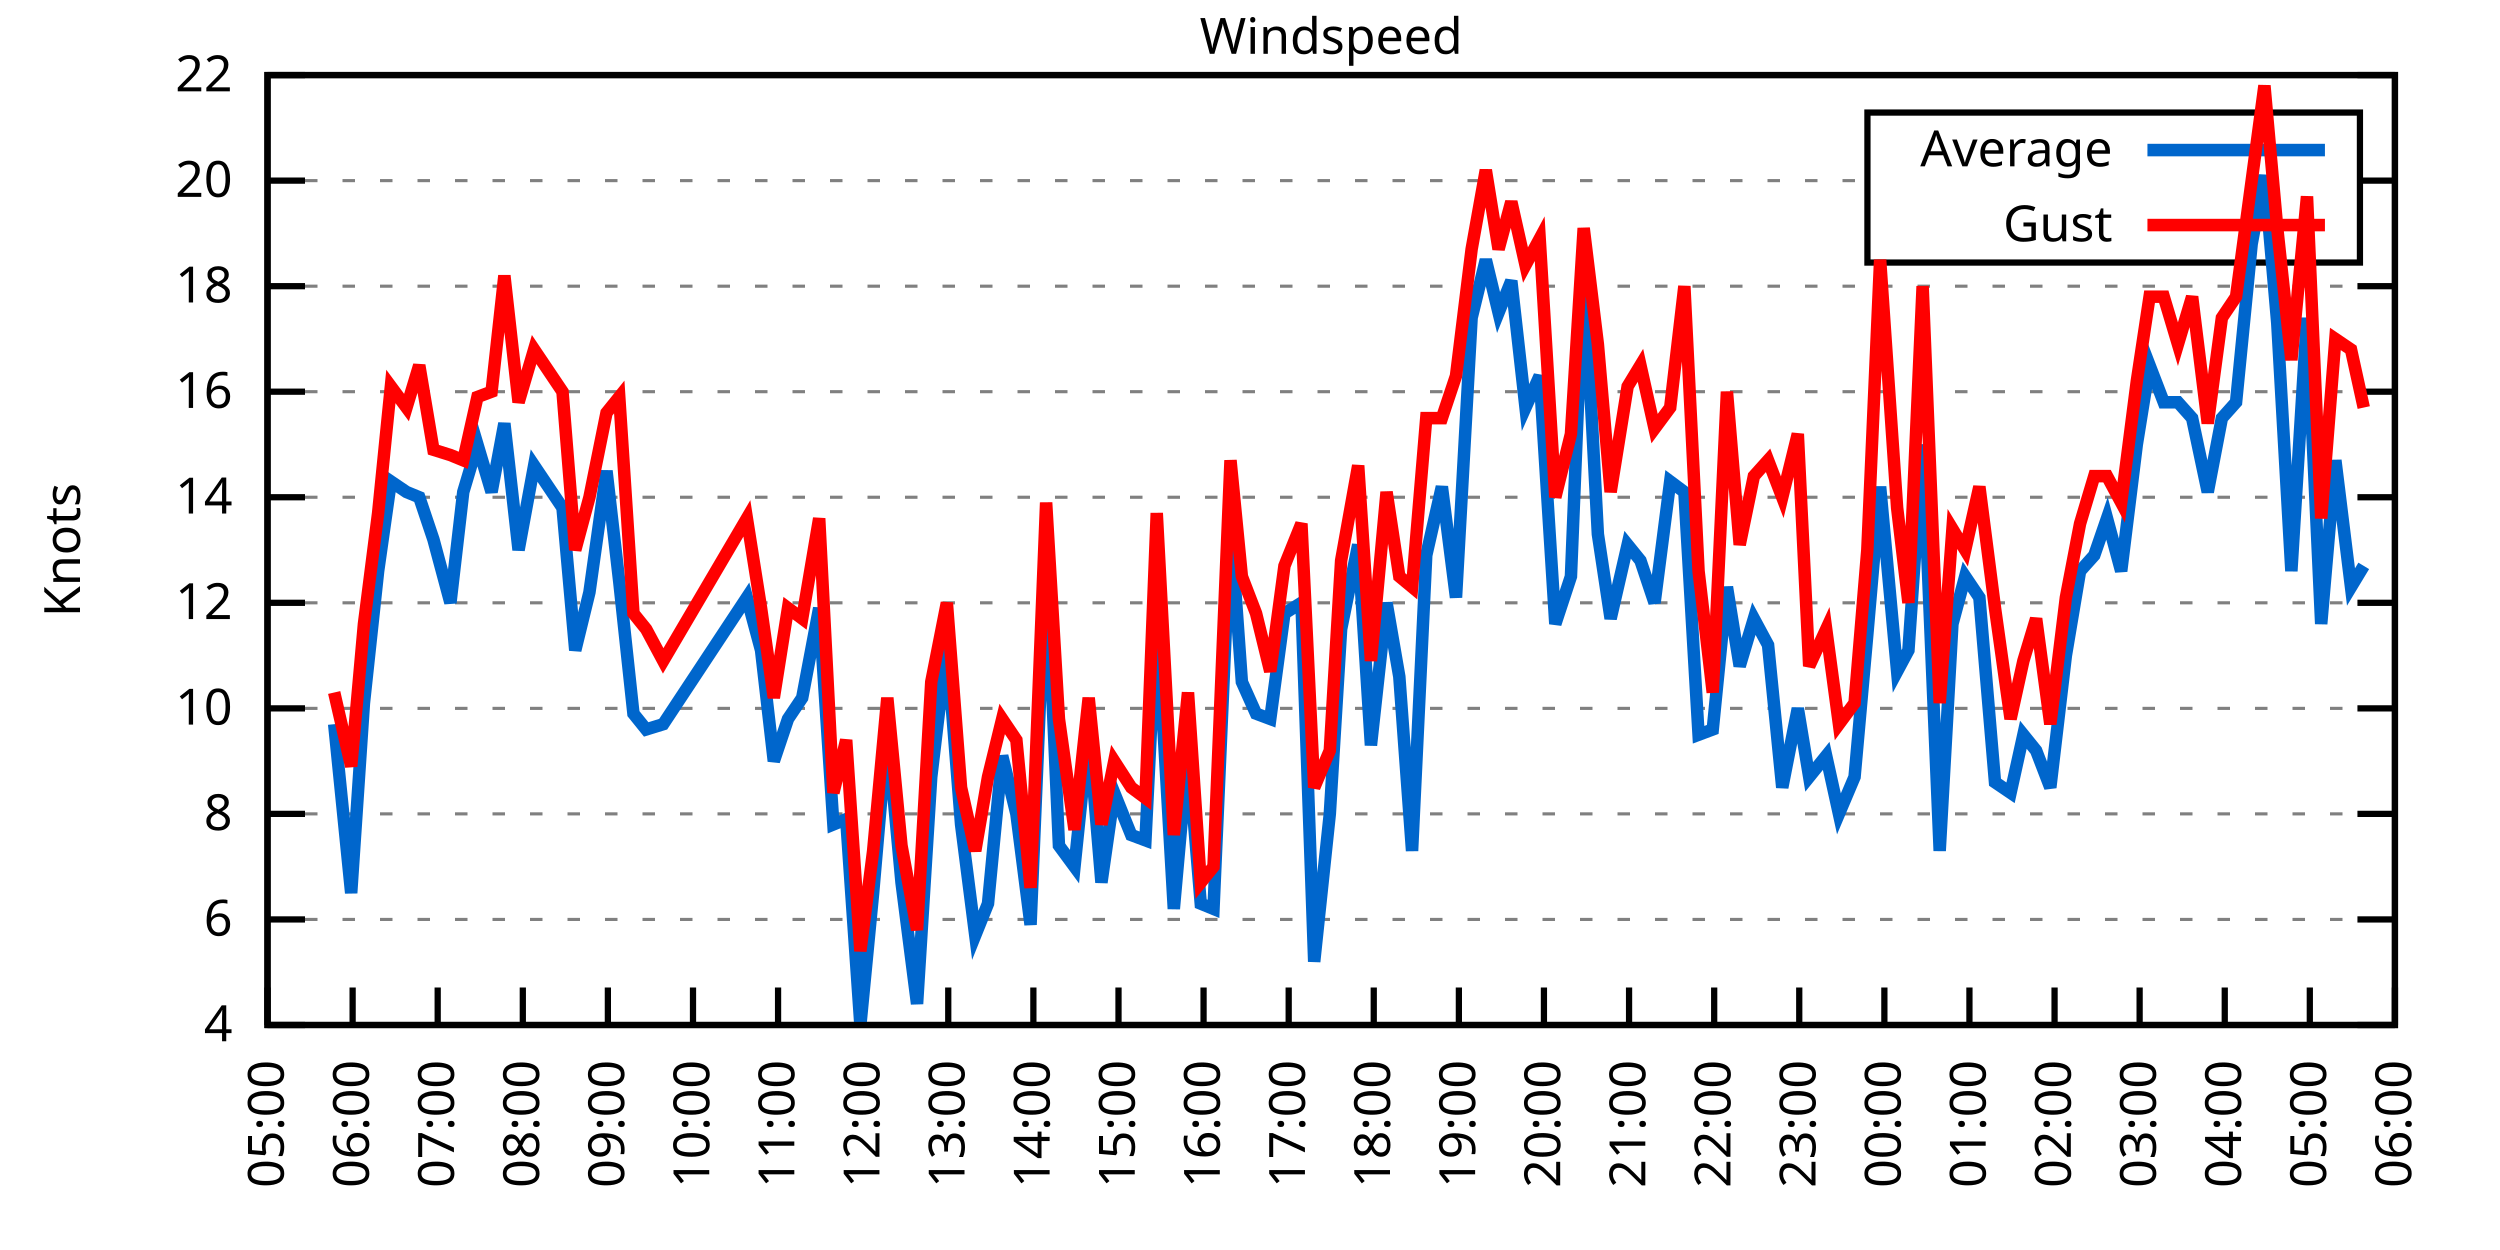
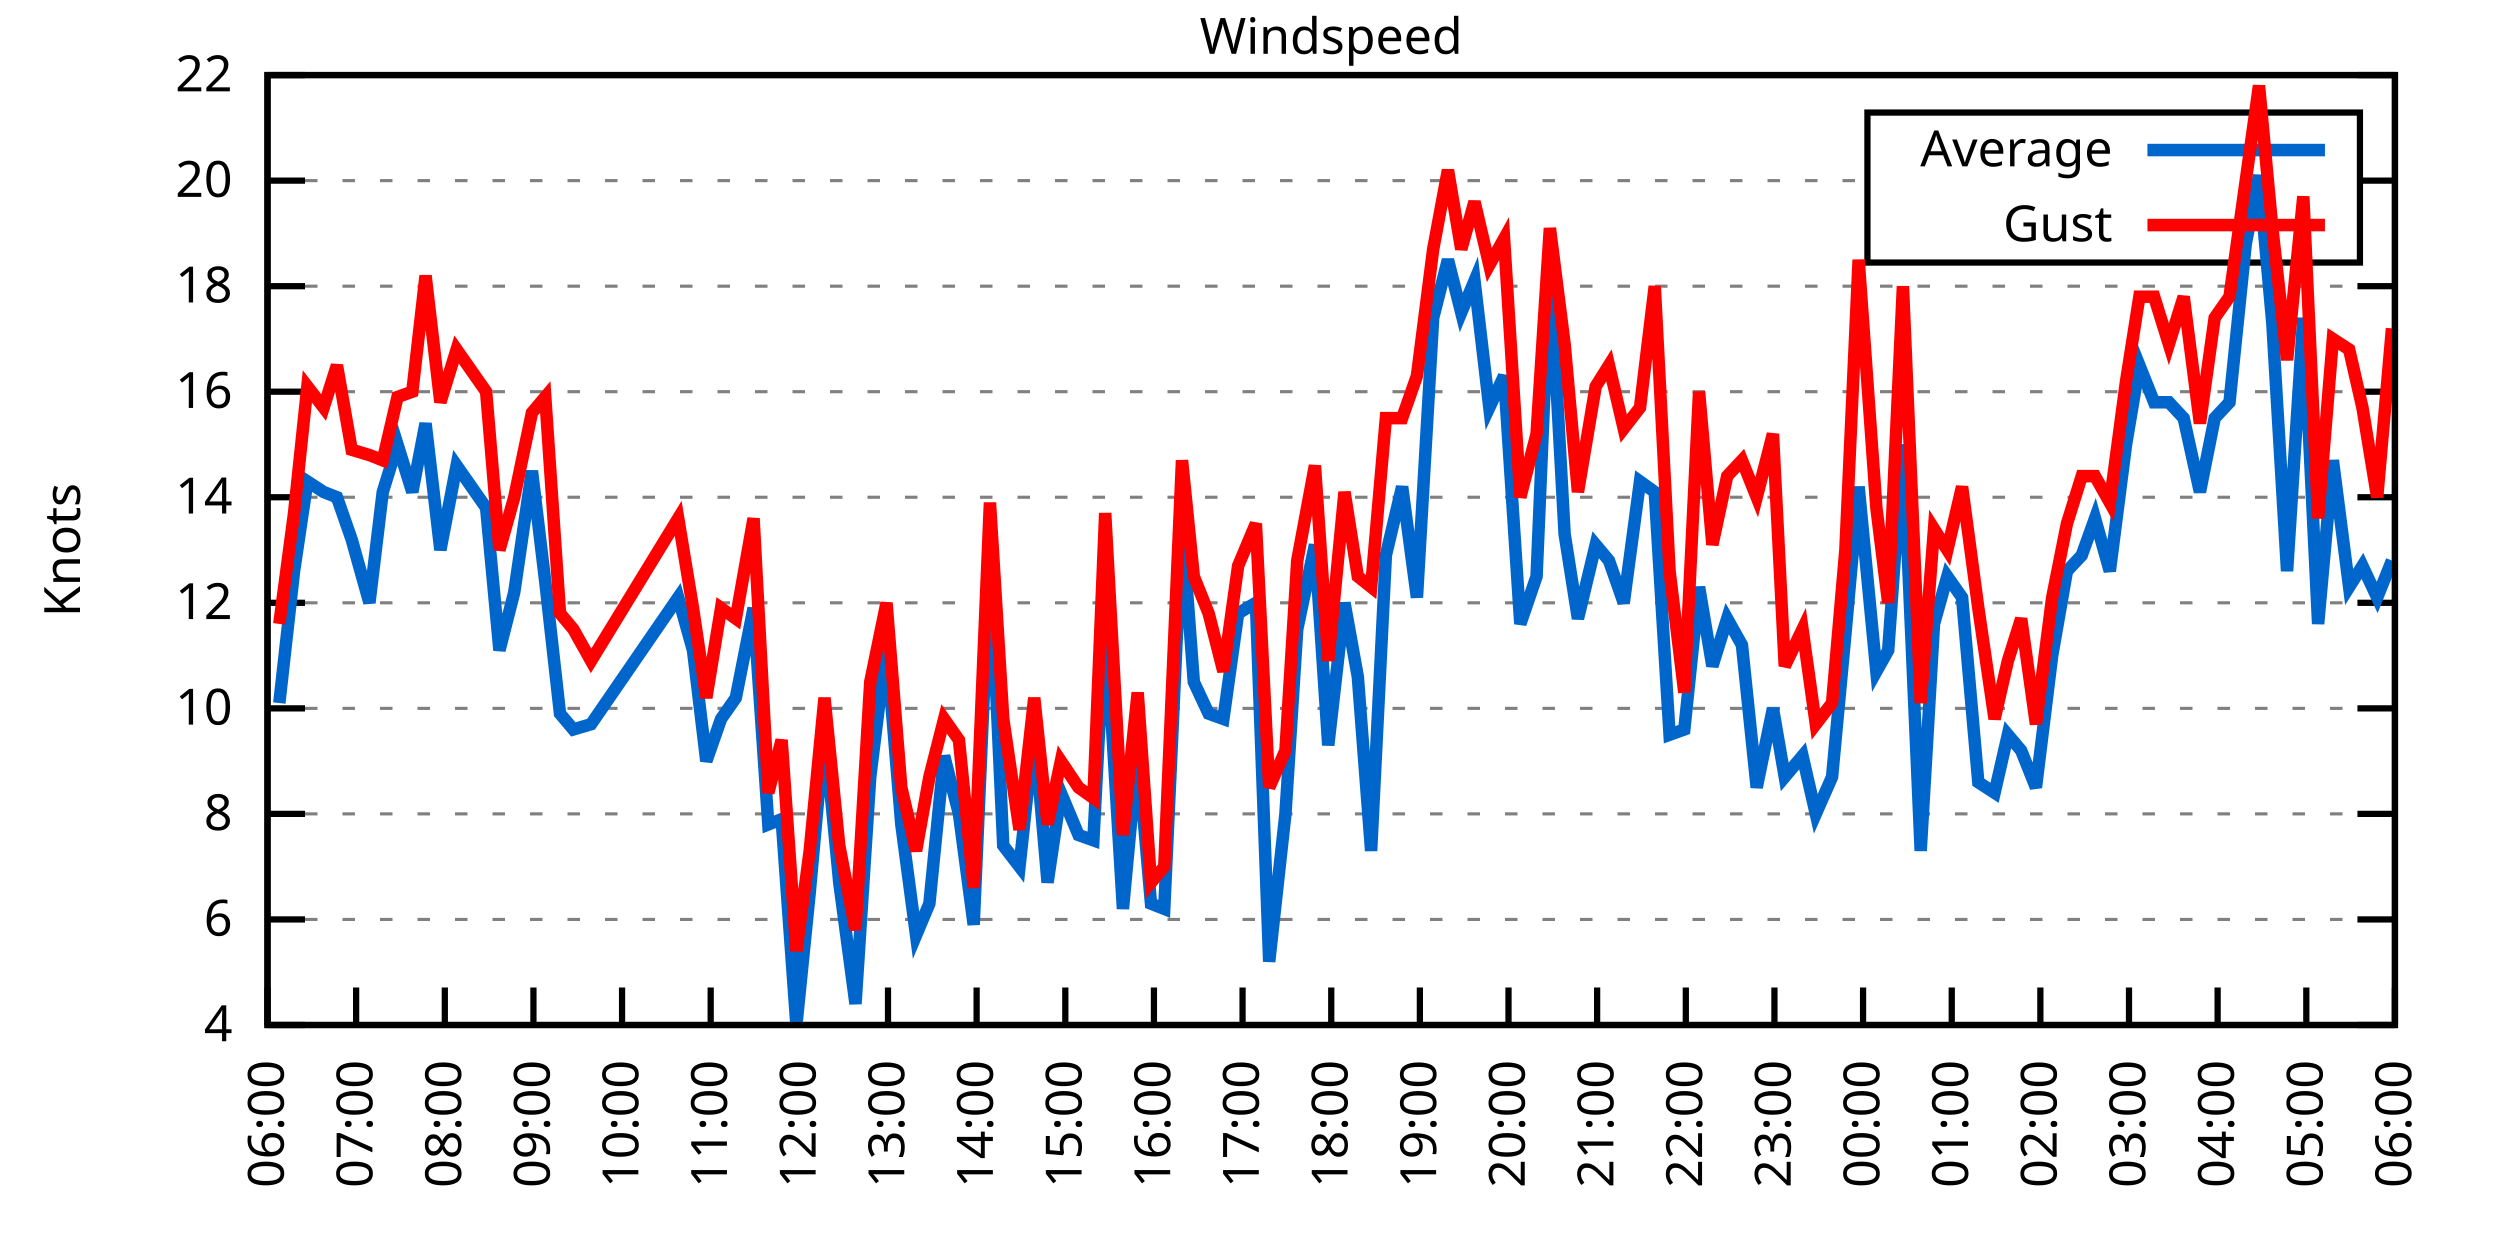
<svg xmlns="http://www.w3.org/2000/svg" xmlns:xlink="http://www.w3.org/1999/xlink" width="400" height="200" viewBox="0 0 400 200">
  <g id="gnuplot_canvas">
    <rect x="0" y="0" width="400" height="200" fill="none" />
    <defs>
      <circle id="gpDot" r="0.5" stroke-width="0.5" stroke="currentColor" />
      <path id="gpPt0" stroke-width="0.333" stroke="currentColor" d="M-1,0 h2 M0,-1 v2" />
      <path id="gpPt1" stroke-width="0.333" stroke="currentColor" d="M-1,-1 L1,1 M1,-1 L-1,1" />
      <path id="gpPt2" stroke-width="0.333" stroke="currentColor" d="M-1,0 L1,0 M0,-1 L0,1 M-1,-1 L1,1 M-1,1 L1,-1" />
      <rect id="gpPt3" stroke-width="0.333" stroke="currentColor" x="-1" y="-1" width="2" height="2" />
      <rect id="gpPt4" stroke-width="0.333" stroke="currentColor" fill="currentColor" x="-1" y="-1" width="2" height="2" />
      <circle id="gpPt5" stroke-width="0.333" stroke="currentColor" cx="0" cy="0" r="1" />
      <use xlink:href="#gpPt5" id="gpPt6" fill="currentColor" stroke="none" />
      <path id="gpPt7" stroke-width="0.333" stroke="currentColor" d="M0,-1.33 L-1.33,0.67 L1.33,0.67 z" />
      <use xlink:href="#gpPt7" id="gpPt8" fill="currentColor" stroke="none" />
      <use xlink:href="#gpPt7" id="gpPt9" stroke="currentColor" transform="rotate(180)" />
      <use xlink:href="#gpPt9" id="gpPt10" fill="currentColor" stroke="none" />
      <use xlink:href="#gpPt3" id="gpPt11" stroke="currentColor" transform="rotate(45)" />
      <use xlink:href="#gpPt11" id="gpPt12" fill="currentColor" stroke="none" />
      <path id="gpPt13" stroke-width="0.333" stroke="currentColor" d="M0,1.330 L1.265,0.411 L0.782,-1.067 L-0.782,-1.076 L-1.265,0.411 z" />
      <use xlink:href="#gpPt13" id="gpPt14" fill="currentColor" stroke="none" />
      <filter id="textbox" filterUnits="objectBoundingBox" x="0" y="0" height="1" width="1">
        <feFlood flood-color="white" flood-opacity="1" result="bgnd" />
        <feComposite in="SourceGraphic" in2="bgnd" operator="atop" />
      </filter>
      <filter id="greybox" filterUnits="objectBoundingBox" x="0" y="0" height="1" width="1">
        <feFlood flood-color="lightgrey" flood-opacity="1" result="grey" />
        <feComposite in="SourceGraphic" in2="grey" operator="atop" />
      </filter>
    </defs>
    <g fill="none" color="white" stroke="currentColor" stroke-width="1.00" stroke-linecap="butt" stroke-linejoin="miter">
</g>
    <g fill="none" color="black" stroke="currentColor" stroke-width="1.00" stroke-linecap="butt" stroke-linejoin="miter">
      <g stroke="none" shape-rendering="crispEdges">
        <polygon fill="rgb(255, 255, 255)" points="42.80,164.00 383.18,164.00 383.18,12.02 42.80,12.02 " />
      </g>
    </g>
    <g fill="none" color="black" stroke="currentColor" stroke-width="1.00" stroke-linecap="butt" stroke-linejoin="miter">
</g>
    <g fill="none" color="black" stroke="black" stroke-width="0.50" stroke-linecap="butt" stroke-linejoin="miter">
</g>
    <g fill="none" color="gray" stroke="currentColor" stroke-width="0.50" stroke-linecap="butt" stroke-linejoin="miter">
      <path stroke="gray" stroke-dasharray="2,4" class="gridline" d="M42.80,164.00 L383.19,164.00  " />
    </g>
    <g fill="none" color="gray" stroke="gray" stroke-width="1.00" stroke-linecap="butt" stroke-linejoin="miter">
</g>
    <g fill="none" color="black" stroke="currentColor" stroke-width="1.00" stroke-linecap="butt" stroke-linejoin="miter">
      <path stroke="black" d="M42.80,164.00 L48.80,164.00 M383.19,164.00 L377.19,164.00  " />
      <g transform="translate(37.20,166.60)" stroke="none" fill="black" font-family="Sans" font-size="8.00" text-anchor="end">
        <text>
          <tspan font-family="Sans"> 4</tspan>
        </text>
      </g>
    </g>
    <g fill="none" color="black" stroke="currentColor" stroke-width="1.00" stroke-linecap="butt" stroke-linejoin="miter">
</g>
    <g fill="none" color="black" stroke="black" stroke-width="0.50" stroke-linecap="butt" stroke-linejoin="miter">
</g>
    <g fill="none" color="gray" stroke="currentColor" stroke-width="0.50" stroke-linecap="butt" stroke-linejoin="miter">
      <path stroke="gray" stroke-dasharray="2,4" class="gridline" d="M42.80,147.11 L383.19,147.11  " />
    </g>
    <g fill="none" color="gray" stroke="gray" stroke-width="1.00" stroke-linecap="butt" stroke-linejoin="miter">
</g>
    <g fill="none" color="black" stroke="currentColor" stroke-width="1.00" stroke-linecap="butt" stroke-linejoin="miter">
      <path stroke="black" d="M42.80,147.11 L48.80,147.11 M383.19,147.11 L377.19,147.11  " />
      <g transform="translate(37.20,149.71)" stroke="none" fill="black" font-family="Sans" font-size="8.00" text-anchor="end">
        <text>
          <tspan font-family="Sans"> 6</tspan>
        </text>
      </g>
    </g>
    <g fill="none" color="black" stroke="currentColor" stroke-width="1.00" stroke-linecap="butt" stroke-linejoin="miter">
</g>
    <g fill="none" color="black" stroke="black" stroke-width="0.50" stroke-linecap="butt" stroke-linejoin="miter">
</g>
    <g fill="none" color="gray" stroke="currentColor" stroke-width="0.50" stroke-linecap="butt" stroke-linejoin="miter">
      <path stroke="gray" stroke-dasharray="2,4" class="gridline" d="M42.80,130.22 L383.19,130.22  " />
    </g>
    <g fill="none" color="gray" stroke="gray" stroke-width="1.00" stroke-linecap="butt" stroke-linejoin="miter">
</g>
    <g fill="none" color="black" stroke="currentColor" stroke-width="1.00" stroke-linecap="butt" stroke-linejoin="miter">
      <path stroke="black" d="M42.80,130.22 L48.80,130.22 M383.19,130.22 L377.19,130.22  " />
      <g transform="translate(37.20,132.82)" stroke="none" fill="black" font-family="Sans" font-size="8.00" text-anchor="end">
        <text>
          <tspan font-family="Sans"> 8</tspan>
        </text>
      </g>
    </g>
    <g fill="none" color="black" stroke="currentColor" stroke-width="1.00" stroke-linecap="butt" stroke-linejoin="miter">
</g>
    <g fill="none" color="black" stroke="black" stroke-width="0.50" stroke-linecap="butt" stroke-linejoin="miter">
</g>
    <g fill="none" color="gray" stroke="currentColor" stroke-width="0.50" stroke-linecap="butt" stroke-linejoin="miter">
      <path stroke="gray" stroke-dasharray="2,4" class="gridline" d="M42.80,113.34 L383.19,113.34  " />
    </g>
    <g fill="none" color="gray" stroke="gray" stroke-width="1.00" stroke-linecap="butt" stroke-linejoin="miter">
</g>
    <g fill="none" color="black" stroke="currentColor" stroke-width="1.00" stroke-linecap="butt" stroke-linejoin="miter">
      <path stroke="black" d="M42.80,113.34 L48.80,113.34 M383.19,113.34 L377.19,113.34  " />
      <g transform="translate(37.20,115.94)" stroke="none" fill="black" font-family="Sans" font-size="8.00" text-anchor="end">
        <text>
          <tspan font-family="Sans"> 10</tspan>
        </text>
      </g>
    </g>
    <g fill="none" color="black" stroke="currentColor" stroke-width="1.00" stroke-linecap="butt" stroke-linejoin="miter">
</g>
    <g fill="none" color="black" stroke="black" stroke-width="0.50" stroke-linecap="butt" stroke-linejoin="miter">
</g>
    <g fill="none" color="gray" stroke="currentColor" stroke-width="0.50" stroke-linecap="butt" stroke-linejoin="miter">
      <path stroke="gray" stroke-dasharray="2,4" class="gridline" d="M42.80,96.45 L383.19,96.45  " />
    </g>
    <g fill="none" color="gray" stroke="gray" stroke-width="1.00" stroke-linecap="butt" stroke-linejoin="miter">
</g>
    <g fill="none" color="black" stroke="currentColor" stroke-width="1.00" stroke-linecap="butt" stroke-linejoin="miter">
      <path stroke="black" d="M42.80,96.45 L48.80,96.45 M383.19,96.45 L377.19,96.45  " />
      <g transform="translate(37.20,99.05)" stroke="none" fill="black" font-family="Sans" font-size="8.00" text-anchor="end">
        <text>
          <tspan font-family="Sans"> 12</tspan>
        </text>
      </g>
    </g>
    <g fill="none" color="black" stroke="currentColor" stroke-width="1.00" stroke-linecap="butt" stroke-linejoin="miter">
</g>
    <g fill="none" color="black" stroke="black" stroke-width="0.50" stroke-linecap="butt" stroke-linejoin="miter">
</g>
    <g fill="none" color="gray" stroke="currentColor" stroke-width="0.50" stroke-linecap="butt" stroke-linejoin="miter">
      <path stroke="gray" stroke-dasharray="2,4" class="gridline" d="M42.80,79.56 L383.19,79.56  " />
    </g>
    <g fill="none" color="gray" stroke="gray" stroke-width="1.00" stroke-linecap="butt" stroke-linejoin="miter">
</g>
    <g fill="none" color="black" stroke="currentColor" stroke-width="1.00" stroke-linecap="butt" stroke-linejoin="miter">
      <path stroke="black" d="M42.80,79.56 L48.80,79.56 M383.19,79.56 L377.19,79.56  " />
      <g transform="translate(37.20,82.16)" stroke="none" fill="black" font-family="Sans" font-size="8.00" text-anchor="end">
        <text>
          <tspan font-family="Sans"> 14</tspan>
        </text>
      </g>
    </g>
    <g fill="none" color="black" stroke="currentColor" stroke-width="1.00" stroke-linecap="butt" stroke-linejoin="miter">
</g>
    <g fill="none" color="black" stroke="black" stroke-width="0.50" stroke-linecap="butt" stroke-linejoin="miter">
</g>
    <g fill="none" color="gray" stroke="currentColor" stroke-width="0.50" stroke-linecap="butt" stroke-linejoin="miter">
      <path stroke="gray" stroke-dasharray="2,4" class="gridline" d="M42.80,62.67 L383.19,62.67  " />
    </g>
    <g fill="none" color="gray" stroke="gray" stroke-width="1.00" stroke-linecap="butt" stroke-linejoin="miter">
</g>
    <g fill="none" color="black" stroke="currentColor" stroke-width="1.00" stroke-linecap="butt" stroke-linejoin="miter">
      <path stroke="black" d="M42.80,62.67 L48.80,62.67 M383.19,62.67 L377.19,62.67  " />
      <g transform="translate(37.20,65.27)" stroke="none" fill="black" font-family="Sans" font-size="8.00" text-anchor="end">
        <text>
          <tspan font-family="Sans"> 16</tspan>
        </text>
      </g>
    </g>
    <g fill="none" color="black" stroke="currentColor" stroke-width="1.00" stroke-linecap="butt" stroke-linejoin="miter">
</g>
    <g fill="none" color="black" stroke="black" stroke-width="0.50" stroke-linecap="butt" stroke-linejoin="miter">
</g>
    <g fill="none" color="gray" stroke="currentColor" stroke-width="0.50" stroke-linecap="butt" stroke-linejoin="miter">
      <path stroke="gray" stroke-dasharray="2,4" class="gridline" d="M42.80,45.79 L383.19,45.79  " />
    </g>
    <g fill="none" color="gray" stroke="gray" stroke-width="1.00" stroke-linecap="butt" stroke-linejoin="miter">
</g>
    <g fill="none" color="black" stroke="currentColor" stroke-width="1.00" stroke-linecap="butt" stroke-linejoin="miter">
      <path stroke="black" d="M42.80,45.79 L48.80,45.79 M383.19,45.79 L377.19,45.79  " />
      <g transform="translate(37.20,48.39)" stroke="none" fill="black" font-family="Sans" font-size="8.00" text-anchor="end">
        <text>
          <tspan font-family="Sans"> 18</tspan>
        </text>
      </g>
    </g>
    <g fill="none" color="black" stroke="currentColor" stroke-width="1.00" stroke-linecap="butt" stroke-linejoin="miter">
</g>
    <g fill="none" color="black" stroke="black" stroke-width="0.50" stroke-linecap="butt" stroke-linejoin="miter">
</g>
    <g fill="none" color="gray" stroke="currentColor" stroke-width="0.50" stroke-linecap="butt" stroke-linejoin="miter">
      <path stroke="gray" stroke-dasharray="2,4" class="gridline" d="M42.80,28.90 L298.79,28.90 M377.59,28.90 L383.19,28.90  " />
    </g>
    <g fill="none" color="gray" stroke="gray" stroke-width="1.00" stroke-linecap="butt" stroke-linejoin="miter">
</g>
    <g fill="none" color="black" stroke="currentColor" stroke-width="1.00" stroke-linecap="butt" stroke-linejoin="miter">
      <path stroke="black" d="M42.80,28.90 L48.80,28.90 M383.19,28.90 L377.19,28.90  " />
      <g transform="translate(37.20,31.50)" stroke="none" fill="black" font-family="Sans" font-size="8.00" text-anchor="end">
        <text>
          <tspan font-family="Sans"> 20</tspan>
        </text>
      </g>
    </g>
    <g fill="none" color="black" stroke="currentColor" stroke-width="1.00" stroke-linecap="butt" stroke-linejoin="miter">
</g>
    <g fill="none" color="black" stroke="black" stroke-width="0.50" stroke-linecap="butt" stroke-linejoin="miter">
</g>
    <g fill="none" color="gray" stroke="currentColor" stroke-width="0.50" stroke-linecap="butt" stroke-linejoin="miter">
      <path stroke="gray" stroke-dasharray="2,4" class="gridline" d="M42.80,12.01 L383.19,12.01  " />
    </g>
    <g fill="none" color="gray" stroke="gray" stroke-width="1.00" stroke-linecap="butt" stroke-linejoin="miter">
</g>
    <g fill="none" color="black" stroke="currentColor" stroke-width="1.00" stroke-linecap="butt" stroke-linejoin="miter">
      <path stroke="black" d="M42.80,12.01 L48.80,12.01 M383.19,12.01 L377.19,12.01  " />
      <g transform="translate(37.20,14.61)" stroke="none" fill="black" font-family="Sans" font-size="8.00" text-anchor="end">
        <text>
          <tspan font-family="Sans"> 22</tspan>
        </text>
      </g>
    </g>
    <g fill="none" color="black" stroke="currentColor" stroke-width="1.00" stroke-linecap="butt" stroke-linejoin="miter">
      <path stroke="black" d="M42.80,164.00 L42.80,158.00  " />
      <g transform="translate(45.40,169.60) rotate(270.00)" stroke="none" fill="black" font-family="Sans" font-size="8.00" text-anchor="end">
        <text>
-           <tspan font-family="Sans">05:00</tspan>
-         </text>
-       </g>
-     </g>
-     <g fill="none" color="black" stroke="currentColor" stroke-width="1.00" stroke-linecap="butt" stroke-linejoin="miter">
-       <path stroke="black" d="M56.42,164.00 L56.42,158.00  " />
-       <g transform="translate(59.02,169.60) rotate(270.00)" stroke="none" fill="black" font-family="Sans" font-size="8.00" text-anchor="end">
-         <text>
          <tspan font-family="Sans">06:00</tspan>
        </text>
      </g>
    </g>
    <g fill="none" color="black" stroke="currentColor" stroke-width="1.00" stroke-linecap="butt" stroke-linejoin="miter">
-       <path stroke="black" d="M70.03,164.00 L70.03,158.00  " />
-       <g transform="translate(72.63,169.60) rotate(270.00)" stroke="none" fill="black" font-family="Sans" font-size="8.00" text-anchor="end">
+       <path stroke="black" d="M56.98,164.00 L56.98,158.00  " />
+       <g transform="translate(59.58,169.60) rotate(270.00)" stroke="none" fill="black" font-family="Sans" font-size="8.00" text-anchor="end">
        <text>
          <tspan font-family="Sans">07:00</tspan>
        </text>
      </g>
    </g>
    <g fill="none" color="black" stroke="currentColor" stroke-width="1.00" stroke-linecap="butt" stroke-linejoin="miter">
-       <path stroke="black" d="M83.65,164.00 L83.65,158.00  " />
-       <g transform="translate(86.25,169.60) rotate(270.00)" stroke="none" fill="black" font-family="Sans" font-size="8.00" text-anchor="end">
+       <path stroke="black" d="M71.17,164.00 L71.17,158.00  " />
+       <g transform="translate(73.77,169.60) rotate(270.00)" stroke="none" fill="black" font-family="Sans" font-size="8.00" text-anchor="end">
        <text>
          <tspan font-family="Sans">08:00</tspan>
        </text>
      </g>
    </g>
    <g fill="none" color="black" stroke="currentColor" stroke-width="1.00" stroke-linecap="butt" stroke-linejoin="miter">
-       <path stroke="black" d="M97.26,164.00 L97.26,158.00  " />
-       <g transform="translate(99.86,169.60) rotate(270.00)" stroke="none" fill="black" font-family="Sans" font-size="8.00" text-anchor="end">
+       <path stroke="black" d="M85.35,164.00 L85.35,158.00  " />
+       <g transform="translate(87.95,169.60) rotate(270.00)" stroke="none" fill="black" font-family="Sans" font-size="8.00" text-anchor="end">
        <text>
          <tspan font-family="Sans">09:00</tspan>
        </text>
      </g>
    </g>
    <g fill="none" color="black" stroke="currentColor" stroke-width="1.00" stroke-linecap="butt" stroke-linejoin="miter">
-       <path stroke="black" d="M110.88,164.00 L110.88,158.00  " />
-       <g transform="translate(113.48,169.60) rotate(270.00)" stroke="none" fill="black" font-family="Sans" font-size="8.00" text-anchor="end">
+       <path stroke="black" d="M99.53,164.00 L99.53,158.00  " />
+       <g transform="translate(102.13,169.60) rotate(270.00)" stroke="none" fill="black" font-family="Sans" font-size="8.00" text-anchor="end">
        <text>
          <tspan font-family="Sans">10:00</tspan>
        </text>
      </g>
    </g>
    <g fill="none" color="black" stroke="currentColor" stroke-width="1.00" stroke-linecap="butt" stroke-linejoin="miter">
-       <path stroke="black" d="M124.49,164.00 L124.49,158.00  " />
-       <g transform="translate(127.09,169.60) rotate(270.00)" stroke="none" fill="black" font-family="Sans" font-size="8.00" text-anchor="end">
+       <path stroke="black" d="M113.71,164.00 L113.71,158.00  " />
+       <g transform="translate(116.31,169.60) rotate(270.00)" stroke="none" fill="black" font-family="Sans" font-size="8.00" text-anchor="end">
        <text>
          <tspan font-family="Sans">11:00</tspan>
        </text>
      </g>
    </g>
    <g fill="none" color="black" stroke="currentColor" stroke-width="1.00" stroke-linecap="butt" stroke-linejoin="miter">
-       <path stroke="black" d="M138.11,164.00 L138.11,158.00  " />
-       <g transform="translate(140.71,169.60) rotate(270.00)" stroke="none" fill="black" font-family="Sans" font-size="8.00" text-anchor="end">
+       <path stroke="black" d="M127.90,164.00 L127.90,158.00  " />
+       <g transform="translate(130.50,169.60) rotate(270.00)" stroke="none" fill="black" font-family="Sans" font-size="8.00" text-anchor="end">
        <text>
          <tspan font-family="Sans">12:00</tspan>
        </text>
      </g>
    </g>
    <g fill="none" color="black" stroke="currentColor" stroke-width="1.00" stroke-linecap="butt" stroke-linejoin="miter">
-       <path stroke="black" d="M151.72,164.00 L151.72,158.00  " />
-       <g transform="translate(154.32,169.60) rotate(270.00)" stroke="none" fill="black" font-family="Sans" font-size="8.00" text-anchor="end">
+       <path stroke="black" d="M142.08,164.00 L142.08,158.00  " />
+       <g transform="translate(144.68,169.60) rotate(270.00)" stroke="none" fill="black" font-family="Sans" font-size="8.00" text-anchor="end">
        <text>
          <tspan font-family="Sans">13:00</tspan>
        </text>
      </g>
    </g>
    <g fill="none" color="black" stroke="currentColor" stroke-width="1.00" stroke-linecap="butt" stroke-linejoin="miter">
-       <path stroke="black" d="M165.34,164.00 L165.34,158.00  " />
-       <g transform="translate(167.94,169.60) rotate(270.00)" stroke="none" fill="black" font-family="Sans" font-size="8.00" text-anchor="end">
+       <path stroke="black" d="M156.26,164.00 L156.26,158.00  " />
+       <g transform="translate(158.86,169.60) rotate(270.00)" stroke="none" fill="black" font-family="Sans" font-size="8.00" text-anchor="end">
        <text>
          <tspan font-family="Sans">14:00</tspan>
        </text>
      </g>
    </g>
    <g fill="none" color="black" stroke="currentColor" stroke-width="1.00" stroke-linecap="butt" stroke-linejoin="miter">
-       <path stroke="black" d="M178.96,164.00 L178.96,158.00  " />
-       <g transform="translate(181.56,169.60) rotate(270.00)" stroke="none" fill="black" font-family="Sans" font-size="8.00" text-anchor="end">
+       <path stroke="black" d="M170.45,164.00 L170.45,158.00  " />
+       <g transform="translate(173.05,169.60) rotate(270.00)" stroke="none" fill="black" font-family="Sans" font-size="8.00" text-anchor="end">
        <text>
          <tspan font-family="Sans">15:00</tspan>
        </text>
      </g>
    </g>
    <g fill="none" color="black" stroke="currentColor" stroke-width="1.00" stroke-linecap="butt" stroke-linejoin="miter">
-       <path stroke="black" d="M192.57,164.00 L192.57,158.00  " />
-       <g transform="translate(195.17,169.60) rotate(270.00)" stroke="none" fill="black" font-family="Sans" font-size="8.00" text-anchor="end">
+       <path stroke="black" d="M184.63,164.00 L184.63,158.00  " />
+       <g transform="translate(187.23,169.60) rotate(270.00)" stroke="none" fill="black" font-family="Sans" font-size="8.00" text-anchor="end">
        <text>
          <tspan font-family="Sans">16:00</tspan>
        </text>
      </g>
    </g>
    <g fill="none" color="black" stroke="currentColor" stroke-width="1.00" stroke-linecap="butt" stroke-linejoin="miter">
-       <path stroke="black" d="M206.19,164.00 L206.19,158.00  " />
-       <g transform="translate(208.79,169.60) rotate(270.00)" stroke="none" fill="black" font-family="Sans" font-size="8.00" text-anchor="end">
+       <path stroke="black" d="M198.81,164.00 L198.81,158.00  " />
+       <g transform="translate(201.41,169.60) rotate(270.00)" stroke="none" fill="black" font-family="Sans" font-size="8.00" text-anchor="end">
        <text>
          <tspan font-family="Sans">17:00</tspan>
        </text>
      </g>
    </g>
    <g fill="none" color="black" stroke="currentColor" stroke-width="1.00" stroke-linecap="butt" stroke-linejoin="miter">
-       <path stroke="black" d="M219.80,164.00 L219.80,158.00  " />
-       <g transform="translate(222.40,169.60) rotate(270.00)" stroke="none" fill="black" font-family="Sans" font-size="8.00" text-anchor="end">
+       <path stroke="black" d="M213.00,164.00 L213.00,158.00  " />
+       <g transform="translate(215.60,169.60) rotate(270.00)" stroke="none" fill="black" font-family="Sans" font-size="8.00" text-anchor="end">
        <text>
          <tspan font-family="Sans">18:00</tspan>
        </text>
      </g>
    </g>
    <g fill="none" color="black" stroke="currentColor" stroke-width="1.00" stroke-linecap="butt" stroke-linejoin="miter">
-       <path stroke="black" d="M233.42,164.00 L233.42,158.00  " />
-       <g transform="translate(236.02,169.60) rotate(270.00)" stroke="none" fill="black" font-family="Sans" font-size="8.00" text-anchor="end">
+       <path stroke="black" d="M227.18,164.00 L227.18,158.00  " />
+       <g transform="translate(229.78,169.60) rotate(270.00)" stroke="none" fill="black" font-family="Sans" font-size="8.00" text-anchor="end">
        <text>
          <tspan font-family="Sans">19:00</tspan>
        </text>
      </g>
    </g>
    <g fill="none" color="black" stroke="currentColor" stroke-width="1.00" stroke-linecap="butt" stroke-linejoin="miter">
-       <path stroke="black" d="M247.03,164.00 L247.03,158.00  " />
-       <g transform="translate(249.63,169.60) rotate(270.00)" stroke="none" fill="black" font-family="Sans" font-size="8.00" text-anchor="end">
+       <path stroke="black" d="M241.36,164.00 L241.36,158.00  " />
+       <g transform="translate(243.96,169.60) rotate(270.00)" stroke="none" fill="black" font-family="Sans" font-size="8.00" text-anchor="end">
        <text>
          <tspan font-family="Sans">20:00</tspan>
        </text>
      </g>
    </g>
    <g fill="none" color="black" stroke="currentColor" stroke-width="1.00" stroke-linecap="butt" stroke-linejoin="miter">
-       <path stroke="black" d="M260.65,164.00 L260.65,158.00  " />
-       <g transform="translate(263.25,169.60) rotate(270.00)" stroke="none" fill="black" font-family="Sans" font-size="8.00" text-anchor="end">
+       <path stroke="black" d="M255.54,164.00 L255.54,158.00  " />
+       <g transform="translate(258.14,169.60) rotate(270.00)" stroke="none" fill="black" font-family="Sans" font-size="8.00" text-anchor="end">
        <text>
          <tspan font-family="Sans">21:00</tspan>
        </text>
      </g>
    </g>
    <g fill="none" color="black" stroke="currentColor" stroke-width="1.00" stroke-linecap="butt" stroke-linejoin="miter">
-       <path stroke="black" d="M274.27,164.00 L274.27,158.00  " />
-       <g transform="translate(276.87,169.60) rotate(270.00)" stroke="none" fill="black" font-family="Sans" font-size="8.00" text-anchor="end">
+       <path stroke="black" d="M269.73,164.00 L269.73,158.00  " />
+       <g transform="translate(272.33,169.60) rotate(270.00)" stroke="none" fill="black" font-family="Sans" font-size="8.00" text-anchor="end">
        <text>
          <tspan font-family="Sans">22:00</tspan>
        </text>
      </g>
    </g>
    <g fill="none" color="black" stroke="currentColor" stroke-width="1.00" stroke-linecap="butt" stroke-linejoin="miter">
-       <path stroke="black" d="M287.88,164.00 L287.88,158.00  " />
-       <g transform="translate(290.48,169.60) rotate(270.00)" stroke="none" fill="black" font-family="Sans" font-size="8.00" text-anchor="end">
+       <path stroke="black" d="M283.91,164.00 L283.91,158.00  " />
+       <g transform="translate(286.51,169.60) rotate(270.00)" stroke="none" fill="black" font-family="Sans" font-size="8.00" text-anchor="end">
        <text>
          <tspan font-family="Sans">23:00</tspan>
        </text>
      </g>
    </g>
    <g fill="none" color="black" stroke="currentColor" stroke-width="1.00" stroke-linecap="butt" stroke-linejoin="miter">
-       <path stroke="black" d="M301.50,164.00 L301.50,158.00  " />
-       <g transform="translate(304.10,169.60) rotate(270.00)" stroke="none" fill="black" font-family="Sans" font-size="8.00" text-anchor="end">
+       <path stroke="black" d="M298.09,164.00 L298.09,158.00  " />
+       <g transform="translate(300.69,169.60) rotate(270.00)" stroke="none" fill="black" font-family="Sans" font-size="8.00" text-anchor="end">
        <text>
          <tspan font-family="Sans">00:00</tspan>
        </text>
      </g>
    </g>
    <g fill="none" color="black" stroke="currentColor" stroke-width="1.00" stroke-linecap="butt" stroke-linejoin="miter">
-       <path stroke="black" d="M315.11,164.00 L315.11,158.00  " />
-       <g transform="translate(317.71,169.60) rotate(270.00)" stroke="none" fill="black" font-family="Sans" font-size="8.00" text-anchor="end">
+       <path stroke="black" d="M312.28,164.00 L312.28,158.00  " />
+       <g transform="translate(314.88,169.60) rotate(270.00)" stroke="none" fill="black" font-family="Sans" font-size="8.00" text-anchor="end">
        <text>
          <tspan font-family="Sans">01:00</tspan>
        </text>
      </g>
    </g>
    <g fill="none" color="black" stroke="currentColor" stroke-width="1.00" stroke-linecap="butt" stroke-linejoin="miter">
-       <path stroke="black" d="M328.73,164.00 L328.73,158.00  " />
-       <g transform="translate(331.33,169.60) rotate(270.00)" stroke="none" fill="black" font-family="Sans" font-size="8.00" text-anchor="end">
+       <path stroke="black" d="M326.46,164.00 L326.46,158.00  " />
+       <g transform="translate(329.06,169.60) rotate(270.00)" stroke="none" fill="black" font-family="Sans" font-size="8.00" text-anchor="end">
        <text>
          <tspan font-family="Sans">02:00</tspan>
        </text>
      </g>
    </g>
    <g fill="none" color="black" stroke="currentColor" stroke-width="1.00" stroke-linecap="butt" stroke-linejoin="miter">
-       <path stroke="black" d="M342.34,164.00 L342.34,158.00  " />
-       <g transform="translate(344.94,169.60) rotate(270.00)" stroke="none" fill="black" font-family="Sans" font-size="8.00" text-anchor="end">
+       <path stroke="black" d="M340.64,164.00 L340.64,158.00  " />
+       <g transform="translate(343.24,169.60) rotate(270.00)" stroke="none" fill="black" font-family="Sans" font-size="8.00" text-anchor="end">
        <text>
          <tspan font-family="Sans">03:00</tspan>
        </text>
      </g>
    </g>
    <g fill="none" color="black" stroke="currentColor" stroke-width="1.00" stroke-linecap="butt" stroke-linejoin="miter">
-       <path stroke="black" d="M355.96,164.00 L355.96,158.00  " />
-       <g transform="translate(358.56,169.60) rotate(270.00)" stroke="none" fill="black" font-family="Sans" font-size="8.00" text-anchor="end">
+       <path stroke="black" d="M354.82,164.00 L354.82,158.00  " />
+       <g transform="translate(357.42,169.60) rotate(270.00)" stroke="none" fill="black" font-family="Sans" font-size="8.00" text-anchor="end">
        <text>
          <tspan font-family="Sans">04:00</tspan>
        </text>
      </g>
    </g>
    <g fill="none" color="black" stroke="currentColor" stroke-width="1.00" stroke-linecap="butt" stroke-linejoin="miter">
-       <path stroke="black" d="M369.57,164.00 L369.57,158.00  " />
-       <g transform="translate(372.17,169.60) rotate(270.00)" stroke="none" fill="black" font-family="Sans" font-size="8.00" text-anchor="end">
+       <path stroke="black" d="M369.01,164.00 L369.01,158.00  " />
+       <g transform="translate(371.61,169.60) rotate(270.00)" stroke="none" fill="black" font-family="Sans" font-size="8.00" text-anchor="end">
        <text>
          <tspan font-family="Sans">05:00</tspan>
        </text>
      </g>
    </g>
    <g fill="none" color="black" stroke="currentColor" stroke-width="1.00" stroke-linecap="butt" stroke-linejoin="miter">
      <path stroke="black" d="M383.19,164.00 L383.19,158.00  " />
      <g transform="translate(385.79,169.60) rotate(270.00)" stroke="none" fill="black" font-family="Sans" font-size="8.00" text-anchor="end">
        <text>
          <tspan font-family="Sans">06:00</tspan>
        </text>
      </g>
    </g>
    <g fill="none" color="black" stroke="currentColor" stroke-width="1.00" stroke-linecap="butt" stroke-linejoin="miter">
</g>
    <g fill="none" color="black" stroke="currentColor" stroke-width="1.00" stroke-linecap="butt" stroke-linejoin="miter">
      <path stroke="black" d="M42.80,12.01 L42.80,164.00 L383.19,164.00 L383.19,12.01 L42.80,12.01 Z  " />
    </g>
    <g fill="none" color="black" stroke="currentColor" stroke-width="1.00" stroke-linecap="butt" stroke-linejoin="miter">
</g>
    <g fill="none" color="black" stroke="currentColor" stroke-width="1.00" stroke-linecap="butt" stroke-linejoin="miter">
      <path stroke="black" d="M298.79,42.01 L298.79,18.01 L377.59,18.01 L377.59,42.01 L298.79,42.01 Z  " />
    </g>
    <g id="Windspeed_plot_1">
      <g fill="none" color="white" stroke="black" stroke-width="2.00" stroke-linecap="butt" stroke-linejoin="miter">
</g>
      <g fill="none" color="black" stroke="currentColor" stroke-width="2.00" stroke-linecap="butt" stroke-linejoin="miter">
        <g transform="translate(337.99,26.61)" stroke="none" fill="black" font-family="Sans" font-size="8.00" text-anchor="end">
          <text>
            <tspan font-family="Sans">Average</tspan>
          </text>
        </g>
      </g>
      <g fill="none" color="black" stroke="currentColor" stroke-width="2.00" stroke-linecap="butt" stroke-linejoin="miter">
-         <path stroke="rgb(  0, 102, 204)" d="M343.59,24.01 L371.99,24.01 M53.47,115.87 L56.19,142.89 L58.23,112.49 L60.50,91.38 L62.54,77.03 L65.04,78.72   L67.08,79.56 L69.35,86.32 L72.07,96.45 L74.12,78.72 L76.39,71.12 L78.65,78.72 L80.70,67.74 L82.97,88.00   L85.46,74.49 L90.00,81.25 L92.04,104.05 L94.31,94.76 L97.04,75.34 L99.08,93.07 L101.35,114.18 L103.39,116.71   L106.11,115.87 L119.50,95.60 L121.77,104.05 L123.81,121.78 L126.08,115.03 L128.35,111.65 L131.07,97.29 L133.34,131.91   L135.39,131.07 L137.66,164.00 L139.70,142.89 L141.97,116.71 L144.24,141.20 L146.73,160.62 L149.00,124.31 L151.50,103.20   L153.77,131.91 L156.04,149.65 L158.08,144.58 L160.35,120.94 L162.62,130.22 L164.89,147.96 L167.38,88.85 L169.43,135.29   L171.92,138.67 L174.19,116.71 L176.23,141.20 L178.28,126.85 L181.00,133.60 L183.27,134.45 L185.08,98.14 L187.81,145.42   L190.08,120.09 L192.12,144.58 L194.16,145.42 L196.88,83.78 L198.70,109.11 L200.97,114.18 L203.24,115.03 L205.51,98.14   L208.23,96.45 L210.27,153.87 L212.77,130.22 L214.58,100.67 L217.31,87.16 L219.35,119.25 L221.85,96.45 L223.89,108.27   L225.93,136.14 L228.20,88.85 L230.70,77.87 L232.96,95.60 L235.46,50.85 L237.73,41.56 L239.77,50.01 L241.81,44.94   L244.08,65.21 L246.35,60.14 L248.85,99.83 L251.35,92.23 L253.39,42.41 L255.66,85.47 L257.70,98.98 L260.42,87.16   L262.47,89.69 L264.73,96.45 L267.23,77.03 L269.50,78.72 L271.77,117.56 L274.04,116.71 L276.31,93.92 L278.35,106.58   L280.62,98.98 L282.89,103.20 L285.16,126.00 L287.65,113.34 L289.47,124.31 L292.19,120.94 L294.23,130.22 L296.73,124.31   L298.77,101.52 L300.82,77.87 L303.54,107.43 L305.35,104.05 L307.62,71.12 L310.35,136.14 L312.39,99.83 L314.43,92.23   L316.70,95.60 L319.20,125.16 L321.69,126.85 L323.74,117.56 L325.78,120.09 L328.05,126.00 L330.54,104.89 L332.81,91.38   L335.08,88.85 L337.12,82.94 L339.39,91.38 L341.89,71.12 L343.93,58.45 L346.20,64.36 L348.47,64.36 L350.74,66.90   L353.24,78.72 L355.50,66.90 L357.77,64.36 L360.27,39.03 L362.31,28.05 L364.36,51.70 L366.62,91.38 L369.12,50.85   L371.39,99.83 L373.66,73.65 L376.16,93.92 L378.20,90.54  " />
+         <path stroke="rgb(  0, 102, 204)" d="M343.59,24.01 L371.99,24.01 M44.69,112.49 L47.05,91.38 L49.18,77.03 L51.78,78.72 L53.91,79.56 L56.27,86.32   L59.11,96.45 L61.24,78.72 L63.60,71.12 L65.97,78.72 L68.09,67.74 L70.46,88.00 L73.06,74.49 L77.78,81.25   L79.91,104.05 L82.28,94.76 L85.11,75.34 L87.24,93.07 L89.60,114.18 L91.73,116.71 L94.57,115.87 L108.51,95.60   L110.88,104.05 L113.01,121.78 L115.37,115.03 L117.73,111.65 L120.57,97.29 L122.93,131.91 L125.06,131.07 L127.42,164.00   L129.55,142.89 L131.92,116.71 L134.28,141.20 L136.88,160.62 L139.24,124.31 L141.84,103.20 L144.21,131.91 L146.57,149.65   L148.70,144.58 L151.06,120.94 L153.43,130.22 L155.79,147.96 L158.39,88.85 L160.52,135.29 L163.12,138.67 L165.48,116.71   L167.61,141.20 L169.74,126.85 L172.57,133.60 L174.94,134.45 L176.83,98.14 L179.67,145.42 L182.03,120.09 L184.16,144.58   L186.28,145.42 L189.12,83.78 L191.01,109.11 L193.38,114.18 L195.74,115.03 L198.10,98.14 L200.94,96.45 L203.07,153.87   L205.67,130.22 L207.56,100.67 L210.39,87.16 L212.52,119.25 L215.12,96.45 L217.25,108.27 L219.38,136.14 L221.74,88.85   L224.34,77.87 L226.71,95.60 L229.31,50.85 L231.67,41.56 L233.80,50.01 L235.92,44.94 L238.29,65.21 L240.65,60.14   L243.25,99.83 L245.85,92.23 L247.98,42.41 L250.34,85.47 L252.47,98.98 L255.31,87.16 L257.43,89.69 L259.80,96.45   L262.40,77.03 L264.76,78.72 L267.13,117.56 L269.49,116.71 L271.85,93.92 L273.98,106.58 L276.35,98.98 L278.71,103.20   L281.07,126.00 L283.67,113.34 L285.56,124.31 L288.40,120.94 L290.53,130.22 L293.13,124.31 L295.26,101.52 L297.38,77.87   L300.22,107.43 L302.11,104.05 L304.47,71.12 L307.31,136.14 L309.44,99.83 L311.57,92.23 L313.93,95.60 L316.53,125.16   L319.13,126.85 L321.26,117.56 L323.39,120.09 L325.75,126.00 L328.35,104.89 L330.71,91.38 L333.08,88.85 L335.20,82.94   L337.57,91.38 L340.17,71.12 L342.30,58.45 L344.66,64.36 L347.02,64.36 L349.39,66.90 L351.99,78.72 L354.35,66.90   L356.72,64.36 L359.32,39.03 L361.44,28.05 L363.57,51.70 L365.93,91.38 L368.53,50.85 L370.90,99.83 L373.26,73.65   L375.86,93.92 L377.99,90.54 L380.35,95.60 L382.72,89.69  " />
      </g>
    </g>
    <g id="Windspeed_plot_2">
      <g fill="none" color="black" stroke="currentColor" stroke-width="2.00" stroke-linecap="butt" stroke-linejoin="miter">
        <g transform="translate(337.99,38.61)" stroke="none" fill="black" font-family="Sans" font-size="8.00" text-anchor="end">
          <text>
            <tspan font-family="Sans">Gust</tspan>
          </text>
        </g>
      </g>
      <g fill="none" color="black" stroke="currentColor" stroke-width="2.00" stroke-linecap="butt" stroke-linejoin="miter">
-         <path stroke="rgb(255,   0,   0)" d="M343.59,36.01 L371.99,36.01 M53.47,110.80 L56.19,122.62 L58.23,99.83 L60.50,82.09 L62.54,61.83 L65.04,65.21   L67.08,58.45 L69.35,71.96 L72.07,72.81 L74.12,73.65 L76.39,63.52 L78.65,62.67 L80.70,44.10 L82.97,64.36   L85.46,55.92 L90.00,62.67 L92.04,88.00 L94.31,79.56 L97.04,66.05 L99.08,63.52 L101.35,98.14 L103.39,100.67   L106.11,105.74 L119.50,82.94 L121.77,97.29 L123.81,111.65 L126.08,97.29 L128.35,98.98 L131.07,82.94 L133.34,126.85   L135.39,118.40 L137.66,152.18 L139.70,136.14 L141.97,111.65 L144.24,135.29 L146.73,148.80 L149.00,109.11 L151.50,96.45   L153.77,126.00 L156.04,136.14 L158.08,124.31 L160.35,115.03 L162.62,118.40 L164.89,142.05 L167.38,80.41 L169.43,115.03   L171.92,132.76 L174.19,111.65 L176.23,131.91 L178.28,121.78 L181.00,126.00 L183.27,127.69 L185.08,82.09 L187.81,133.60   L190.08,110.80 L192.12,141.20 L194.16,138.67 L196.88,73.65 L198.70,92.23 L200.97,98.14 L203.24,107.43 L205.51,90.54   L208.23,83.78 L210.27,126.00 L212.77,120.09 L214.58,89.69 L217.31,74.49 L219.35,105.74 L221.85,78.72 L223.89,92.23   L225.93,93.92 L228.20,66.90 L230.70,66.90 L232.96,60.14 L235.46,39.87 L237.73,27.21 L239.77,39.87 L241.81,32.28   L244.08,42.41 L246.35,38.19 L248.85,79.56 L251.35,69.43 L253.39,36.50 L255.66,55.07 L257.70,78.72 L260.42,61.83   L262.47,58.45 L264.73,68.58 L267.23,65.21 L269.50,45.79 L271.77,91.38 L274.04,110.80 L276.31,62.67 L278.35,87.16   L280.62,76.18 L282.89,73.65 L285.16,79.56 L287.65,69.43 L289.47,106.58 L292.19,100.67 L294.23,115.87 L296.73,112.49   L298.77,88.00 L300.82,41.56 L303.54,81.25 L305.35,96.45 L307.62,45.79 L310.35,112.49 L312.39,84.63 L314.43,88.00   L316.70,77.87 L319.20,97.29 L321.69,115.03 L323.74,105.74 L325.78,98.98 L328.05,115.87 L330.54,95.60 L332.81,83.78   L335.08,76.18 L337.12,76.18 L339.39,80.41 L341.89,60.98 L343.93,47.47 L346.20,47.47 L348.47,55.07 L350.74,47.47   L353.24,67.74 L355.50,50.85 L357.77,47.47 L360.27,28.90 L362.31,13.70 L364.36,36.50 L366.62,57.61 L369.12,31.43   L371.39,82.94 L373.66,54.23 L376.16,55.92 L378.20,65.21  " />
+         <path stroke="rgb(255,   0,   0)" d="M343.59,36.01 L371.99,36.01 M44.69,99.83 L47.05,82.09 L49.18,61.83 L51.78,65.21 L53.91,58.45 L56.27,71.96   L59.11,72.81 L61.24,73.65 L63.60,63.52 L65.97,62.67 L68.09,44.10 L70.46,64.36 L73.06,55.92 L77.78,62.67   L79.91,88.00 L82.28,79.56 L85.11,66.05 L87.24,63.52 L89.60,98.14 L91.73,100.67 L94.57,105.74 L108.51,82.94   L110.88,97.29 L113.01,111.65 L115.37,97.29 L117.73,98.98 L120.57,82.94 L122.93,126.85 L125.06,118.40 L127.42,152.18   L129.55,136.14 L131.92,111.65 L134.28,135.29 L136.88,148.80 L139.24,109.11 L141.84,96.45 L144.21,126.00 L146.57,136.14   L148.70,124.31 L151.06,115.03 L153.43,118.40 L155.79,142.05 L158.39,80.41 L160.52,115.03 L163.12,132.76 L165.48,111.65   L167.61,131.91 L169.74,121.78 L172.57,126.00 L174.94,127.69 L176.83,82.09 L179.67,133.60 L182.03,110.80 L184.16,141.20   L186.28,138.67 L189.12,73.65 L191.01,92.23 L193.38,98.14 L195.74,107.43 L198.10,90.54 L200.94,83.78 L203.07,126.00   L205.67,120.09 L207.56,89.69 L210.39,74.49 L212.52,105.74 L215.12,78.72 L217.25,92.23 L219.38,93.92 L221.74,66.90   L224.34,66.90 L226.71,60.14 L229.31,39.87 L231.67,27.21 L233.80,39.87 L235.92,32.28 L238.29,42.41 L240.65,38.19   L243.25,79.56 L245.85,69.43 L247.98,36.50 L250.34,55.07 L252.47,78.72 L255.31,61.83 L257.43,58.45 L259.80,68.58   L262.40,65.21 L264.76,45.79 L267.13,91.38 L269.49,110.80 L271.85,62.67 L273.98,87.16 L276.35,76.18 L278.71,73.65   L281.07,79.56 L283.67,69.43 L285.56,106.58 L288.40,100.67 L290.53,115.87 L293.13,112.49 L295.26,88.00 L297.38,41.56   L300.22,81.25 L302.11,96.45 L304.47,45.79 L307.31,112.49 L309.44,84.63 L311.57,88.00 L313.93,77.87 L316.53,97.29   L319.13,115.03 L321.26,105.74 L323.39,98.98 L325.75,115.87 L328.35,95.60 L330.71,83.78 L333.08,76.18 L335.20,76.18   L337.57,80.41 L340.17,60.98 L342.30,47.47 L344.66,47.47 L347.02,55.07 L349.39,47.47 L351.99,67.74 L354.35,50.85   L356.72,47.47 L359.32,28.90 L361.44,13.70 L363.57,36.50 L365.93,57.61 L368.53,31.43 L370.90,82.94 L373.26,54.23   L375.86,55.92 L377.99,65.21 L380.35,79.56 L382.72,52.54  " />
      </g>
    </g>
    <g fill="none" color="black" stroke="currentColor" stroke-width="2.00" stroke-linecap="butt" stroke-linejoin="miter">
</g>
    <g fill="none" color="black" stroke="black" stroke-width="1.00" stroke-linecap="butt" stroke-linejoin="miter">
</g>
    <g fill="none" color="black" stroke="currentColor" stroke-width="1.00" stroke-linecap="butt" stroke-linejoin="miter">
      <path stroke="black" d="M42.80,12.01 L42.80,164.00 L383.19,164.00 L383.19,12.01 L42.80,12.01 Z  " />
      <g transform="translate(12.80,88.01) rotate(270.00)" stroke="none" fill="black" font-family="Sans" font-size="8.00" text-anchor="middle">
        <text>
          <tspan font-family="Sans">Knots</tspan>
        </text>
      </g>
    </g>
    <g fill="none" color="black" stroke="currentColor" stroke-width="1.00" stroke-linecap="butt" stroke-linejoin="miter">
</g>
    <g fill="none" color="black" stroke="currentColor" stroke-width="1.00" stroke-linecap="butt" stroke-linejoin="miter">
      <g transform="translate(212.99,8.61)" stroke="none" fill="black" font-family="Sans" font-size="8.00" text-anchor="middle">
        <text>
          <tspan font-family="Sans">Windspeed</tspan>
        </text>
      </g>
    </g>
    <g fill="none" color="black" stroke="currentColor" stroke-width="1.00" stroke-linecap="butt" stroke-linejoin="miter">
</g>
  </g>
</svg>
